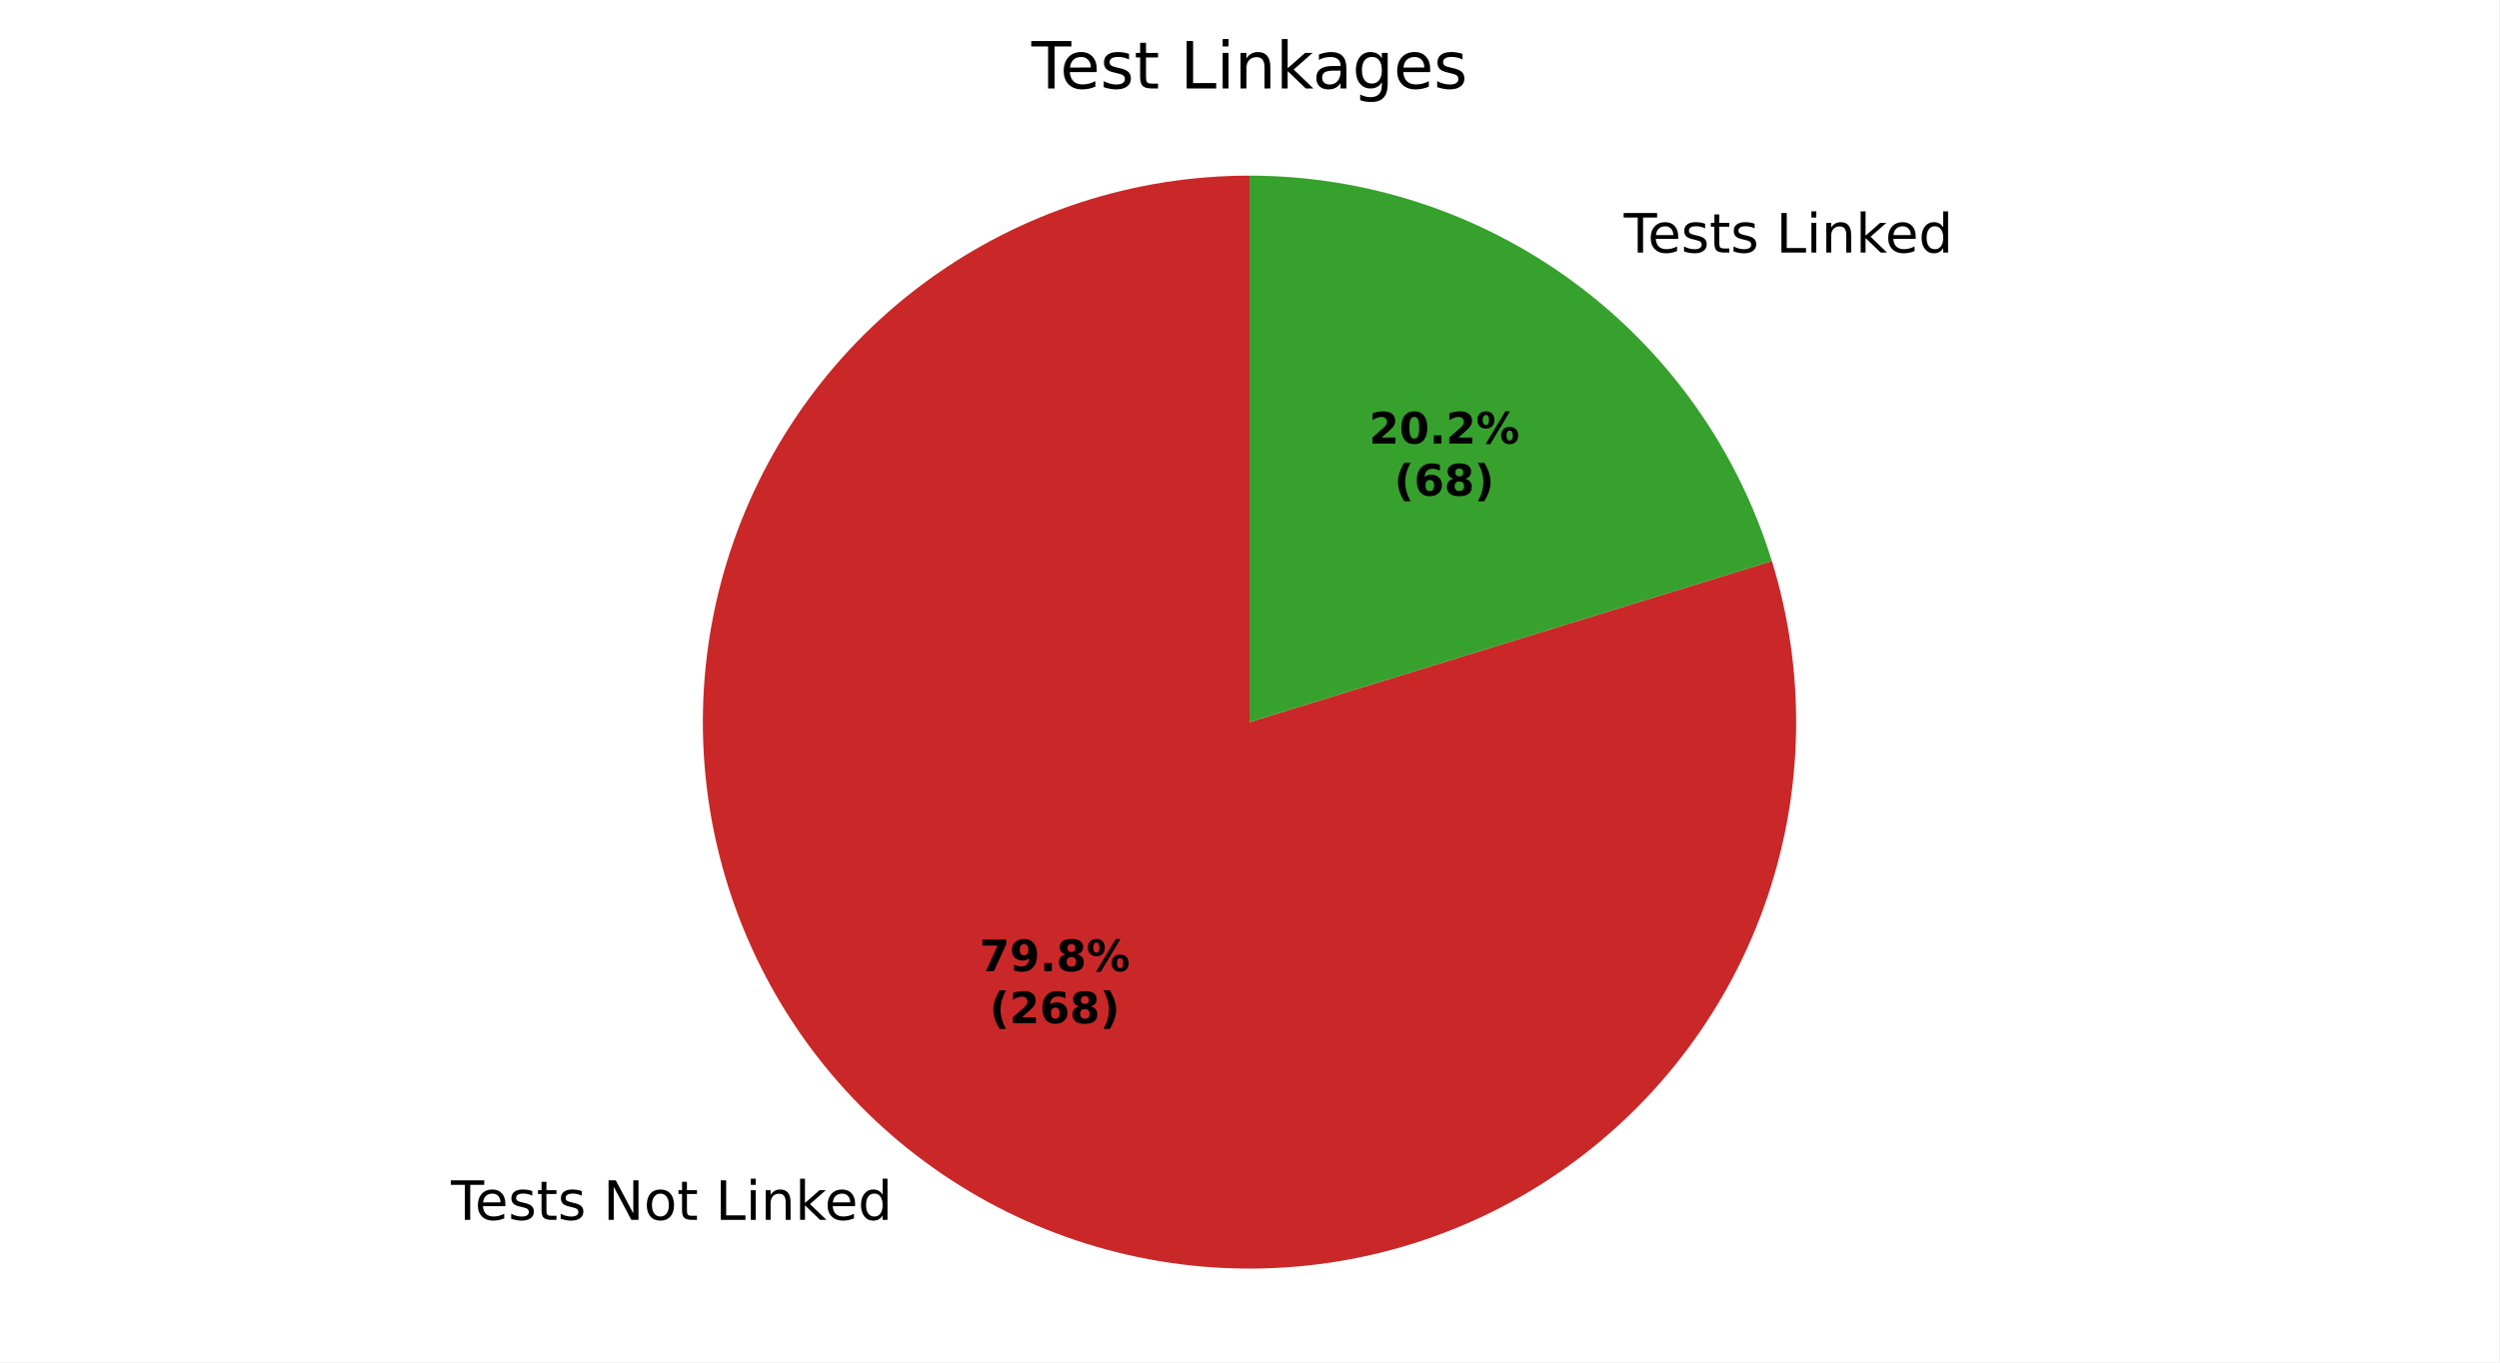
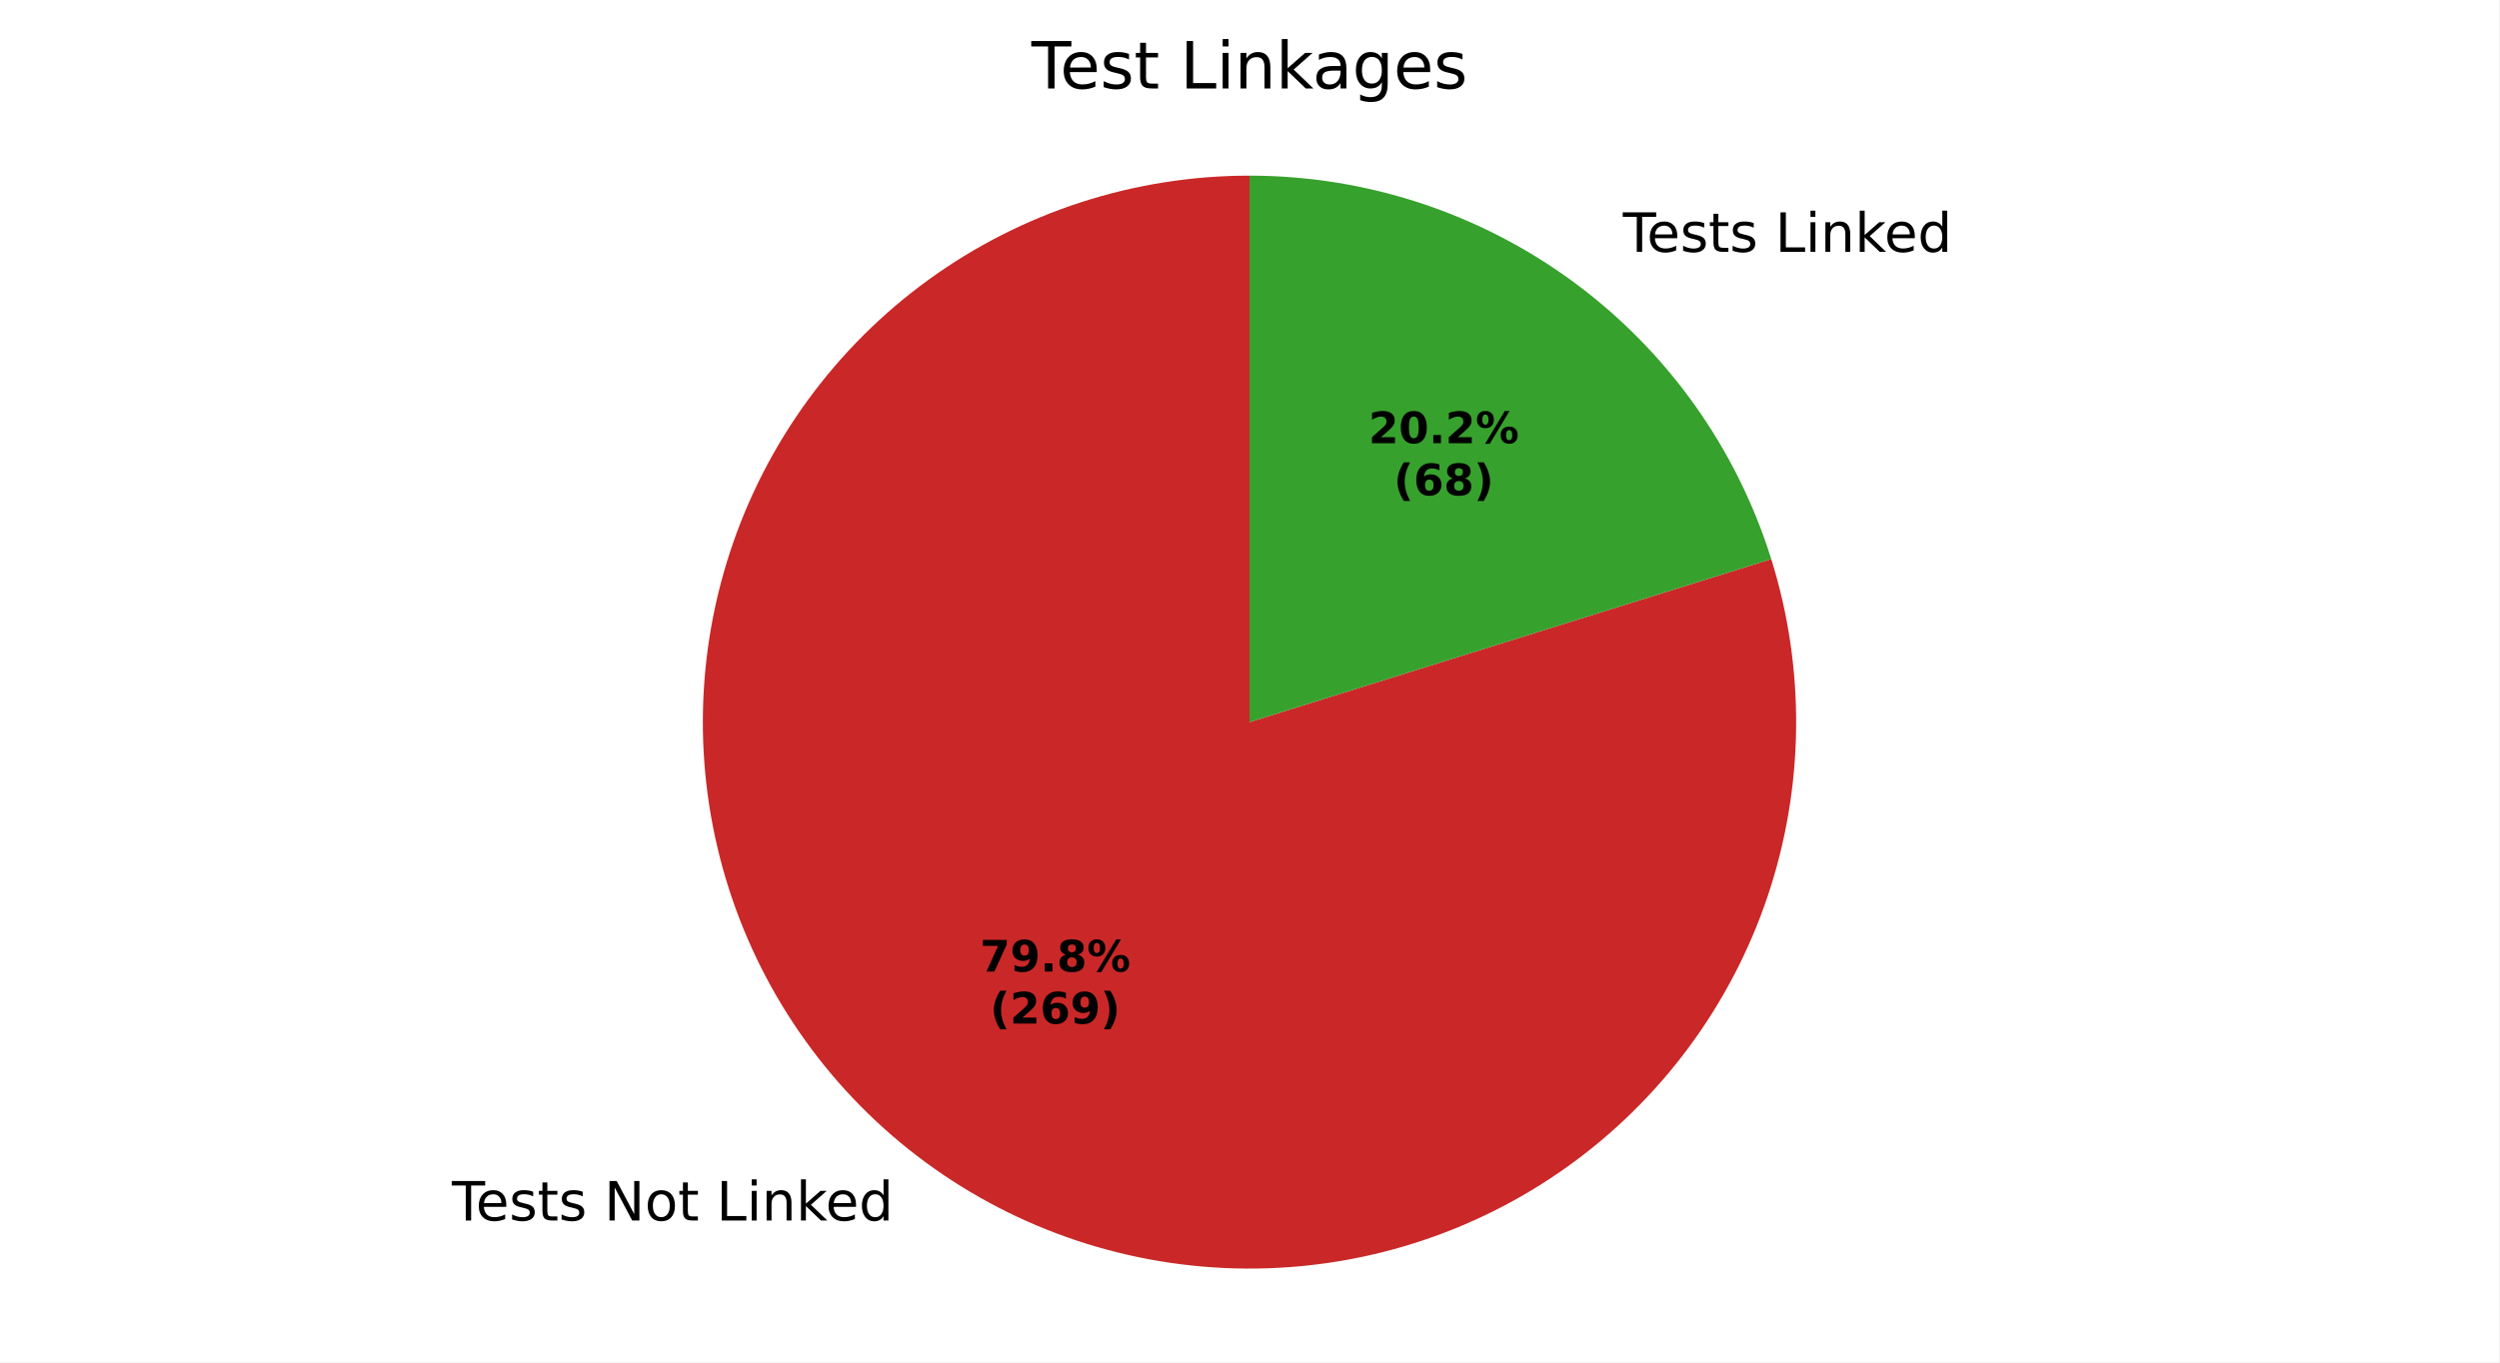
<svg xmlns="http://www.w3.org/2000/svg" xmlns:xlink="http://www.w3.org/1999/xlink" width="460.8pt" height="251.278pt" viewBox="0 0 460.8 251.278" version="1.1">
  <defs>
    <style type="text/css">*{stroke-linejoin: round; stroke-linecap: butt}</style>
  </defs>
  <g id="figure_1">
    <g id="patch_1">
      <path d="M 0 251.278  L 460.8 251.278  L 460.8 0  L 0 0  z " style="fill: #ffffff" />
    </g>
    <g id="axes_1">
      <g id="patch_2">
-         <path d="M 230.4 32.398  C 219.854 32.398 209.373 34.053 199.341 37.303  C 189.308 40.552 179.847 45.356 171.304 51.539  C 162.761 57.721 155.24 65.207 149.018 73.721  C 142.795 82.235 137.947 91.673 134.651 101.691  C 131.354 111.708 129.65 122.181 129.601 132.727  C 129.552 143.273 131.158 153.761 134.36 163.809  C 137.563 173.857 142.322 183.34 148.465 191.912  C 154.608 200.484 162.058 208.039 170.543 214.302  C 179.028 220.564 188.444 225.456 198.445 228.799  C 208.447 232.142 218.912 233.895 229.458 233.994  C 240.003 234.092 250.499 232.535 260.561 229.38  C 270.624 226.224 280.129 221.509 288.73 215.407  C 297.331 209.304 304.921 201.889 311.223 193.434  C 317.525 184.978 322.461 175.585 325.851 165.599  C 329.24 155.613 331.042 145.157 331.19 134.612  C 331.338 124.067 329.83 113.564 326.722 103.487  L 230.4 133.198  z " style="fill: #ca2828" />
+         <path d="M 230.4 32.398  C 219.846 32.398 209.358 34.056 199.318 37.31  C 189.279 40.564 179.812 45.375 171.265 51.566  C 162.718 57.758 155.197 65.253 148.976 73.778  C 142.754 82.304 137.91 91.753 134.621 101.781  C 131.332 111.809 129.638 122.292 129.601 132.846  C 129.564 143.399 131.185 153.894 134.404 163.945  C 137.623 173.995 142.401 183.479 148.562 192.047  C 154.724 200.615 162.193 208.163 170.696 214.414  C 179.199 220.665 188.632 225.542 198.648 228.867  C 208.665 232.191 219.142 233.922 229.695 233.996  C 240.249 234.069 250.749 232.485 260.811 229.301  C 270.873 226.117 280.373 221.373 288.962 215.241  C 297.552 209.11 305.126 201.667 311.407 193.186  C 317.688 184.704 322.598 175.289 325.957 165.284  C 329.316 155.279 331.084 144.808 331.194 134.255  C 331.305 123.702 329.758 113.197 326.609 103.124  L 230.4 133.198  z " style="fill: #ca2828" />
      </g>
      <g id="patch_3">
-         <path d="M 326.722 103.487  C 320.372 82.903 307.589 64.886 290.257 52.095  C 272.925 39.303 251.941 32.398 230.4 32.398  L 230.4 133.198  z " style="fill: #37a12d" />
+         <path d="M 326.609 103.124  C 320.201 82.626 307.408 64.702 290.104 51.982  C 272.8 39.262 251.876 32.398 230.4 32.398  L 230.4 133.198  z " style="fill: #37a12d" />
      </g>
      <g id="matplotlib.axis_1" />
      <g id="matplotlib.axis_2" />
      <g id="text_1">
-         <g transform="translate(83.15565 225.01) scale(0.1 -0.1)">
+         <g transform="translate(83.32409 225.134) scale(0.1 -0.1)">
          <defs>
            <path id="DejaVuSans-37" d="M -19 4666  L 3928 4666  L 3928 4134  L 2272 4134  L 2272 0  L 1638 0  L 1638 4134  L -19 4134  L -19 4666  z " transform="scale(0.015625)" />
            <path id="DejaVuSans-48" d="M 3597 1894  L 3597 1613  L 953 1613  Q 991 1019 1311 708  Q 1631 397 2203 397  Q 2534 397 2845 478  Q 3156 559 3463 722  L 3463 178  Q 3153 47 2828 -22  Q 2503 -91 2169 -91  Q 1331 -91 842 396  Q 353 884 353 1716  Q 353 2575 817 3079  Q 1281 3584 2069 3584  Q 2775 3584 3186 3129  Q 3597 2675 3597 1894  z M 3022 2063  Q 3016 2534 2758 2815  Q 2500 3097 2075 3097  Q 1594 3097 1305 2825  Q 1016 2553 972 2059  L 3022 2063  z " transform="scale(0.015625)" />
            <path id="DejaVuSans-56" d="M 2834 3397  L 2834 2853  Q 2591 2978 2328 3040  Q 2066 3103 1784 3103  Q 1356 3103 1142 2972  Q 928 2841 928 2578  Q 928 2378 1081 2264  Q 1234 2150 1697 2047  L 1894 2003  Q 2506 1872 2764 1633  Q 3022 1394 3022 966  Q 3022 478 2636 193  Q 2250 -91 1575 -91  Q 1294 -91 989 -36  Q 684 19 347 128  L 347 722  Q 666 556 975 473  Q 1284 391 1588 391  Q 1994 391 2212 530  Q 2431 669 2431 922  Q 2431 1156 2273 1281  Q 2116 1406 1581 1522  L 1381 1569  Q 847 1681 609 1914  Q 372 2147 372 2553  Q 372 3047 722 3315  Q 1072 3584 1716 3584  Q 2034 3584 2315 3537  Q 2597 3491 2834 3397  z " transform="scale(0.015625)" />
            <path id="DejaVuSans-57" d="M 1172 4494  L 1172 3500  L 2356 3500  L 2356 3053  L 1172 3053  L 1172 1153  Q 1172 725 1289 603  Q 1406 481 1766 481  L 2356 481  L 2356 0  L 1766 0  Q 1100 0 847 248  Q 594 497 594 1153  L 594 3053  L 172 3053  L 172 3500  L 594 3500  L 594 4494  L 1172 4494  z " transform="scale(0.015625)" />
            <path id="DejaVuSans-3" transform="scale(0.015625)" />
            <path id="DejaVuSans-31" d="M 628 4666  L 1478 4666  L 3547 763  L 3547 4666  L 4159 4666  L 4159 0  L 3309 0  L 1241 3903  L 1241 0  L 628 0  L 628 4666  z " transform="scale(0.015625)" />
            <path id="DejaVuSans-52" d="M 1959 3097  Q 1497 3097 1228 2736  Q 959 2375 959 1747  Q 959 1119 1226 758  Q 1494 397 1959 397  Q 2419 397 2687 759  Q 2956 1122 2956 1747  Q 2956 2369 2687 2733  Q 2419 3097 1959 3097  z M 1959 3584  Q 2709 3584 3137 3096  Q 3566 2609 3566 1747  Q 3566 888 3137 398  Q 2709 -91 1959 -91  Q 1206 -91 779 398  Q 353 888 353 1747  Q 353 2609 779 3096  Q 1206 3584 1959 3584  z " transform="scale(0.015625)" />
            <path id="DejaVuSans-2f" d="M 628 4666  L 1259 4666  L 1259 531  L 3531 531  L 3531 0  L 628 0  L 628 4666  z " transform="scale(0.015625)" />
            <path id="DejaVuSans-4c" d="M 603 3500  L 1178 3500  L 1178 0  L 603 0  L 603 3500  z M 603 4863  L 1178 4863  L 1178 4134  L 603 4134  L 603 4863  z " transform="scale(0.015625)" />
            <path id="DejaVuSans-51" d="M 3513 2113  L 3513 0  L 2938 0  L 2938 2094  Q 2938 2591 2744 2837  Q 2550 3084 2163 3084  Q 1697 3084 1428 2787  Q 1159 2491 1159 1978  L 1159 0  L 581 0  L 581 3500  L 1159 3500  L 1159 2956  Q 1366 3272 1645 3428  Q 1925 3584 2291 3584  Q 2894 3584 3203 3211  Q 3513 2838 3513 2113  z " transform="scale(0.015625)" />
            <path id="DejaVuSans-4e" d="M 581 4863  L 1159 4863  L 1159 1991  L 2875 3500  L 3609 3500  L 1753 1863  L 3688 0  L 2938 0  L 1159 1709  L 1159 0  L 581 0  L 581 4863  z " transform="scale(0.015625)" />
            <path id="DejaVuSans-47" d="M 2906 2969  L 2906 4863  L 3481 4863  L 3481 0  L 2906 0  L 2906 525  Q 2725 213 2448 61  Q 2172 -91 1784 -91  Q 1150 -91 751 415  Q 353 922 353 1747  Q 353 2572 751 3078  Q 1150 3584 1784 3584  Q 2172 3584 2448 3432  Q 2725 3281 2906 2969  z M 947 1747  Q 947 1113 1208 752  Q 1469 391 1925 391  Q 2381 391 2643 752  Q 2906 1113 2906 1747  Q 2906 2381 2643 2742  Q 2381 3103 1925 3103  Q 1469 3103 1208 2742  Q 947 2381 947 1747  z " transform="scale(0.015625)" />
          </defs>
          <use xlink:href="#DejaVuSans-37" />
          <use xlink:href="#DejaVuSans-48" transform="translate(44.09375 0)" />
          <use xlink:href="#DejaVuSans-56" transform="translate(105.625 0)" />
          <use xlink:href="#DejaVuSans-57" transform="translate(157.7188 0)" />
          <use xlink:href="#DejaVuSans-56" transform="translate(196.9219 0)" />
          <use xlink:href="#DejaVuSans-3" transform="translate(249.0156 0)" />
          <use xlink:href="#DejaVuSans-31" transform="translate(280.7969 0)" />
          <use xlink:href="#DejaVuSans-52" transform="translate(355.6094 0)" />
          <use xlink:href="#DejaVuSans-57" transform="translate(416.7969 0)" />
          <use xlink:href="#DejaVuSans-3" transform="translate(456 0)" />
          <use xlink:href="#DejaVuSans-2f" transform="translate(487.7812 0)" />
          <use xlink:href="#DejaVuSans-4c" transform="translate(543.5 0)" />
          <use xlink:href="#DejaVuSans-51" transform="translate(571.2812 0)" />
          <use xlink:href="#DejaVuSans-4e" transform="translate(634.6562 0)" />
          <use xlink:href="#DejaVuSans-48" transform="translate(689 0)" />
          <use xlink:href="#DejaVuSans-47" transform="translate(750.5312 0)" />
        </g>
      </g>
      <g id="text_2">
-         <g transform="translate(296.2428 46.58237) scale(0.1 -0.1)">
+         <g transform="translate(296.0744 46.45831) scale(0.1 -0.1)">
          <use xlink:href="#DejaVuSans-3" />
          <use xlink:href="#DejaVuSans-37" transform="translate(31.78125 0)" />
          <use xlink:href="#DejaVuSans-48" transform="translate(75.875 0)" />
          <use xlink:href="#DejaVuSans-56" transform="translate(137.4062 0)" />
          <use xlink:href="#DejaVuSans-57" transform="translate(189.5 0)" />
          <use xlink:href="#DejaVuSans-56" transform="translate(228.7031 0)" />
          <use xlink:href="#DejaVuSans-3" transform="translate(280.7969 0)" />
          <use xlink:href="#DejaVuSans-2f" transform="translate(312.5781 0)" />
          <use xlink:href="#DejaVuSans-4c" transform="translate(368.2969 0)" />
          <use xlink:href="#DejaVuSans-51" transform="translate(396.0781 0)" />
          <use xlink:href="#DejaVuSans-4e" transform="translate(459.4531 0)" />
          <use xlink:href="#DejaVuSans-48" transform="translate(513.7969 0)" />
          <use xlink:href="#DejaVuSans-47" transform="translate(575.3281 0)" />
        </g>
      </g>
      <g id="text_3">
-         <g transform="translate(180.6089 179.1375) scale(0.08 -0.08)">
+         <g transform="translate(180.7008 179.2052) scale(0.08 -0.08)">
          <defs>
            <path id="DejaVuSans-Bold-1a" d="M 428 4666  L 3944 4666  L 3944 3988  L 2125 0  L 953 0  L 2675 3781  L 428 3781  L 428 4666  z " transform="scale(0.015625)" />
            <path id="DejaVuSans-Bold-1c" d="M 641 103  L 641 966  Q 928 831 1190 764  Q 1453 697 1709 697  Q 2247 697 2547 995  Q 2847 1294 2900 1881  Q 2688 1725 2447 1647  Q 2206 1569 1925 1569  Q 1209 1569 770 1986  Q 331 2403 331 3084  Q 331 3838 820 4291  Q 1309 4744 2131 4744  Q 3044 4744 3544 4128  Q 4044 3513 4044 2388  Q 4044 1231 3459 570  Q 2875 -91 1856 -91  Q 1528 -91 1228 -42  Q 928 6 641 103  z M 2125 2350  Q 2441 2350 2600 2554  Q 2759 2759 2759 3169  Q 2759 3575 2600 3781  Q 2441 3988 2125 3988  Q 1809 3988 1650 3781  Q 1491 3575 1491 3169  Q 1491 2759 1650 2554  Q 1809 2350 2125 2350  z " transform="scale(0.015625)" />
            <path id="DejaVuSans-Bold-11" d="M 653 1209  L 1778 1209  L 1778 0  L 653 0  L 653 1209  z " transform="scale(0.015625)" />
            <path id="DejaVuSans-Bold-1b" d="M 2228 2088  Q 1891 2088 1709 1903  Q 1528 1719 1528 1375  Q 1528 1031 1709 848  Q 1891 666 2228 666  Q 2563 666 2741 848  Q 2919 1031 2919 1375  Q 2919 1722 2741 1905  Q 2563 2088 2228 2088  z M 1350 2484  Q 925 2613 709 2878  Q 494 3144 494 3541  Q 494 4131 934 4440  Q 1375 4750 2228 4750  Q 3075 4750 3515 4442  Q 3956 4134 3956 3541  Q 3956 3144 3739 2878  Q 3522 2613 3097 2484  Q 3572 2353 3814 2058  Q 4056 1763 4056 1313  Q 4056 619 3595 264  Q 3134 -91 2228 -91  Q 1319 -91 855 264  Q 391 619 391 1313  Q 391 1763 633 2058  Q 875 2353 1350 2484  z M 1631 3419  Q 1631 3141 1786 2991  Q 1941 2841 2228 2841  Q 2509 2841 2662 2991  Q 2816 3141 2816 3419  Q 2816 3697 2662 3845  Q 2509 3994 2228 3994  Q 1941 3994 1786 3844  Q 1631 3694 1631 3419  z " transform="scale(0.015625)" />
            <path id="DejaVuSans-Bold-8" d="M 4959 1925  Q 4738 1925 4616 1733  Q 4494 1541 4494 1184  Q 4494 825 4614 633  Q 4734 441 4959 441  Q 5184 441 5303 633  Q 5422 825 5422 1184  Q 5422 1541 5301 1733  Q 5181 1925 4959 1925  z M 4959 2450  Q 5541 2450 5875 2112  Q 6209 1775 6209 1184  Q 6209 594 5875 251  Q 5541 -91 4959 -91  Q 4378 -91 4042 251  Q 3706 594 3706 1184  Q 3706 1772 4042 2111  Q 4378 2450 4959 2450  z M 2094 -91  L 1403 -91  L 4319 4750  L 5013 4750  L 2094 -91  z M 1453 4750  Q 2034 4750 2367 4411  Q 2700 4072 2700 3481  Q 2700 2891 2367 2550  Q 2034 2209 1453 2209  Q 872 2209 539 2550  Q 206 2891 206 3481  Q 206 4072 539 4411  Q 872 4750 1453 4750  z M 1453 4225  Q 1228 4225 1106 4031  Q 984 3838 984 3481  Q 984 3122 1106 2926  Q 1228 2731 1453 2731  Q 1678 2731 1798 2926  Q 1919 3122 1919 3481  Q 1919 3838 1797 4031  Q 1675 4225 1453 4225  z " transform="scale(0.015625)" />
          </defs>
          <use xlink:href="#DejaVuSans-Bold-1a" />
          <use xlink:href="#DejaVuSans-Bold-1c" transform="translate(69.57812 0)" />
          <use xlink:href="#DejaVuSans-Bold-11" transform="translate(139.1562 0)" />
          <use xlink:href="#DejaVuSans-Bold-1b" transform="translate(177.1406 0)" />
          <use xlink:href="#DejaVuSans-Bold-8" transform="translate(246.7188 0)" />
        </g>
-         <g transform="translate(182.4801 188.7391) scale(0.08 -0.08)">
+         <g transform="translate(182.572 188.8068) scale(0.08 -0.08)">
          <defs>
            <path id="DejaVuSans-Bold-b" d="M 2413 -844  L 1484 -844  Q 1006 -72 778 623  Q 550 1319 550 2003  Q 550 2688 779 3389  Q 1009 4091 1484 4856  L 2413 4856  Q 2013 4116 1813 3408  Q 1613 2700 1613 2009  Q 1613 1319 1811 609  Q 2009 -100 2413 -844  z " transform="scale(0.015625)" />
            <path id="DejaVuSans-Bold-15" d="M 1844 884  L 3897 884  L 3897 0  L 506 0  L 506 884  L 2209 2388  Q 2438 2594 2547 2791  Q 2656 2988 2656 3200  Q 2656 3528 2436 3728  Q 2216 3928 1850 3928  Q 1569 3928 1234 3808  Q 900 3688 519 3450  L 519 4475  Q 925 4609 1322 4679  Q 1719 4750 2100 4750  Q 2938 4750 3402 4381  Q 3866 4013 3866 3353  Q 3866 2972 3669 2642  Q 3472 2313 2841 1759  L 1844 884  z " transform="scale(0.015625)" />
            <path id="DejaVuSans-Bold-19" d="M 2316 2303  Q 2000 2303 1842 2098  Q 1684 1894 1684 1484  Q 1684 1075 1842 870  Q 2000 666 2316 666  Q 2634 666 2792 870  Q 2950 1075 2950 1484  Q 2950 1894 2792 2098  Q 2634 2303 2316 2303  z M 3803 4544  L 3803 3681  Q 3506 3822 3243 3889  Q 2981 3956 2731 3956  Q 2194 3956 1894 3657  Q 1594 3359 1544 2772  Q 1750 2925 1990 3001  Q 2231 3078 2516 3078  Q 3231 3078 3670 2659  Q 4109 2241 4109 1563  Q 4109 813 3618 361  Q 3128 -91 2303 -91  Q 1394 -91 895 523  Q 397 1138 397 2266  Q 397 3422 980 4083  Q 1563 4744 2578 4744  Q 2900 4744 3203 4694  Q 3506 4644 3803 4544  z " transform="scale(0.015625)" />
            <path id="DejaVuSans-Bold-c" d="M 513 -844  Q 913 -100 1113 609  Q 1313 1319 1313 2009  Q 1313 2700 1113 3408  Q 913 4116 513 4856  L 1441 4856  Q 1916 4091 2145 3389  Q 2375 2688 2375 2003  Q 2375 1319 2147 623  Q 1919 -72 1441 -844  L 513 -844  z " transform="scale(0.015625)" />
          </defs>
          <use xlink:href="#DejaVuSans-Bold-b" />
          <use xlink:href="#DejaVuSans-Bold-15" transform="translate(45.70312 0)" />
          <use xlink:href="#DejaVuSans-Bold-19" transform="translate(115.2812 0)" />
-           <use xlink:href="#DejaVuSans-Bold-1b" transform="translate(184.8594 0)" />
+           <use xlink:href="#DejaVuSans-Bold-1c" transform="translate(184.8594 0)" />
          <use xlink:href="#DejaVuSans-Bold-c" transform="translate(254.4375 0)" />
        </g>
      </g>
      <g id="text_4">
-         <g transform="translate(252.4374 81.81339) scale(0.08 -0.08)">
+         <g transform="translate(252.3455 81.74572) scale(0.08 -0.08)">
          <defs>
            <path id="DejaVuSans-Bold-13" d="M 2944 2338  Q 2944 3213 2780 3570  Q 2616 3928 2228 3928  Q 1841 3928 1675 3570  Q 1509 3213 1509 2338  Q 1509 1453 1675 1090  Q 1841 728 2228 728  Q 2613 728 2778 1090  Q 2944 1453 2944 2338  z M 4147 2328  Q 4147 1169 3647 539  Q 3147 -91 2228 -91  Q 1306 -91 806 539  Q 306 1169 306 2328  Q 306 3491 806 4120  Q 1306 4750 2228 4750  Q 3147 4750 3647 4120  Q 4147 3491 4147 2328  z " transform="scale(0.015625)" />
          </defs>
          <use xlink:href="#DejaVuSans-Bold-15" />
          <use xlink:href="#DejaVuSans-Bold-13" transform="translate(69.57812 0)" />
          <use xlink:href="#DejaVuSans-Bold-11" transform="translate(139.1562 0)" />
          <use xlink:href="#DejaVuSans-Bold-15" transform="translate(177.1406 0)" />
          <use xlink:href="#DejaVuSans-Bold-8" transform="translate(246.7188 0)" />
        </g>
-         <g transform="translate(257.0917 91.41496) scale(0.08 -0.08)">
+         <g transform="translate(256.9999 91.34729) scale(0.08 -0.08)">
          <use xlink:href="#DejaVuSans-Bold-b" />
          <use xlink:href="#DejaVuSans-Bold-19" transform="translate(45.70312 0)" />
          <use xlink:href="#DejaVuSans-Bold-1b" transform="translate(115.2812 0)" />
          <use xlink:href="#DejaVuSans-Bold-c" transform="translate(184.8594 0)" />
        </g>
      </g>
      <g id="text_5">
        <g transform="translate(190.1925 16.31812) scale(0.12 -0.12)">
          <defs>
            <path id="DejaVuSans-44" d="M 2194 1759  Q 1497 1759 1228 1600  Q 959 1441 959 1056  Q 959 750 1161 570  Q 1363 391 1709 391  Q 2188 391 2477 730  Q 2766 1069 2766 1631  L 2766 1759  L 2194 1759  z M 3341 1997  L 3341 0  L 2766 0  L 2766 531  Q 2569 213 2275 61  Q 1981 -91 1556 -91  Q 1019 -91 701 211  Q 384 513 384 1019  Q 384 1609 779 1909  Q 1175 2209 1959 2209  L 2766 2209  L 2766 2266  Q 2766 2663 2505 2880  Q 2244 3097 1772 3097  Q 1472 3097 1187 3025  Q 903 2953 641 2809  L 641 3341  Q 956 3463 1253 3523  Q 1550 3584 1831 3584  Q 2591 3584 2966 3190  Q 3341 2797 3341 1997  z " transform="scale(0.015625)" />
            <path id="DejaVuSans-4a" d="M 2906 1791  Q 2906 2416 2648 2759  Q 2391 3103 1925 3103  Q 1463 3103 1205 2759  Q 947 2416 947 1791  Q 947 1169 1205 825  Q 1463 481 1925 481  Q 2391 481 2648 825  Q 2906 1169 2906 1791  z M 3481 434  Q 3481 -459 3084 -895  Q 2688 -1331 1869 -1331  Q 1566 -1331 1297 -1286  Q 1028 -1241 775 -1147  L 775 -588  Q 1028 -725 1275 -790  Q 1522 -856 1778 -856  Q 2344 -856 2625 -561  Q 2906 -266 2906 331  L 2906 616  Q 2728 306 2450 153  Q 2172 0 1784 0  Q 1141 0 747 490  Q 353 981 353 1791  Q 353 2603 747 3093  Q 1141 3584 1784 3584  Q 2172 3584 2450 3431  Q 2728 3278 2906 2969  L 2906 3500  L 3481 3500  L 3481 434  z " transform="scale(0.015625)" />
          </defs>
          <use xlink:href="#DejaVuSans-37" />
          <use xlink:href="#DejaVuSans-48" transform="translate(44.09375 0)" />
          <use xlink:href="#DejaVuSans-56" transform="translate(105.625 0)" />
          <use xlink:href="#DejaVuSans-57" transform="translate(157.7188 0)" />
          <use xlink:href="#DejaVuSans-3" transform="translate(196.9219 0)" />
          <use xlink:href="#DejaVuSans-2f" transform="translate(228.7031 0)" />
          <use xlink:href="#DejaVuSans-4c" transform="translate(284.4219 0)" />
          <use xlink:href="#DejaVuSans-51" transform="translate(312.2031 0)" />
          <use xlink:href="#DejaVuSans-4e" transform="translate(375.5781 0)" />
          <use xlink:href="#DejaVuSans-44" transform="translate(431.7344 0)" />
          <use xlink:href="#DejaVuSans-4a" transform="translate(493.0156 0)" />
          <use xlink:href="#DejaVuSans-48" transform="translate(556.5 0)" />
          <use xlink:href="#DejaVuSans-56" transform="translate(618.0312 0)" />
        </g>
      </g>
    </g>
  </g>
</svg>
